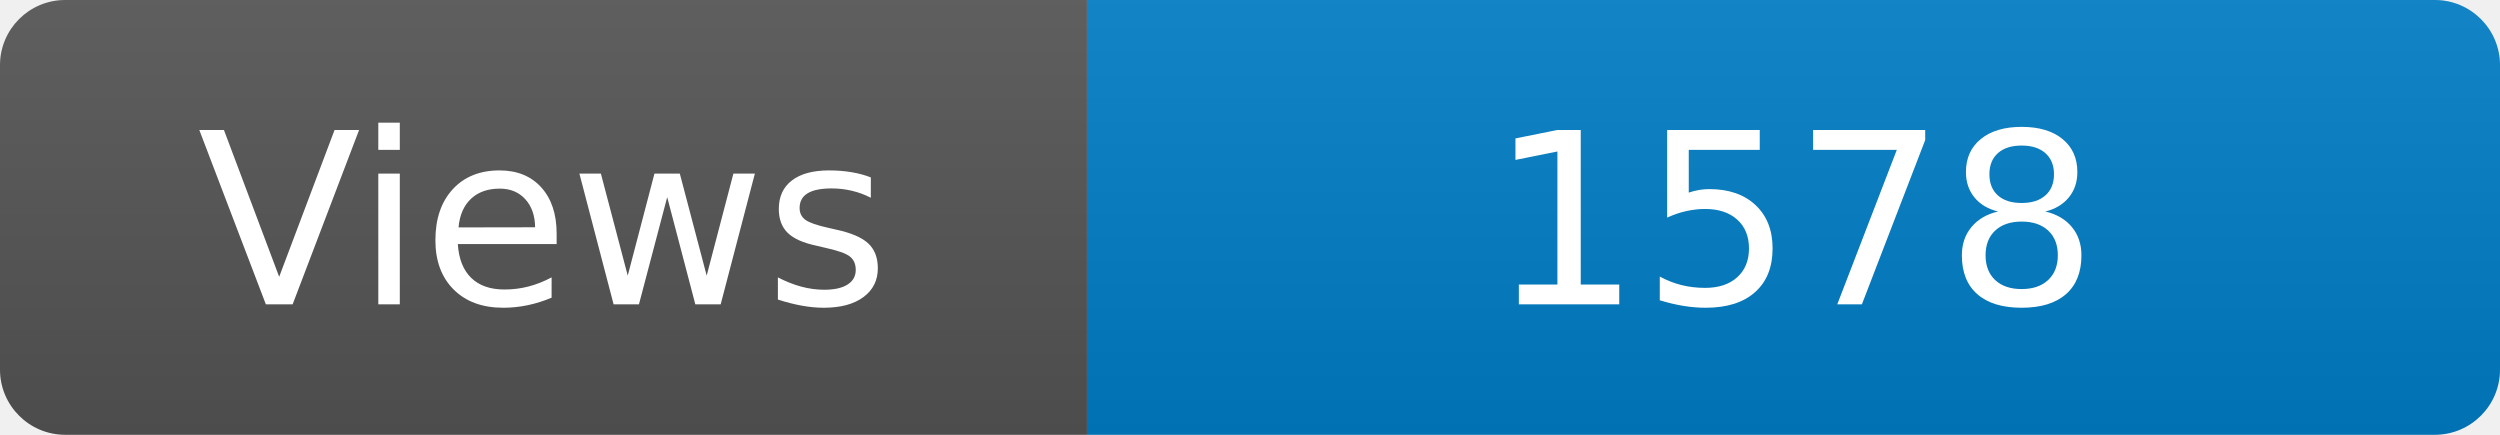
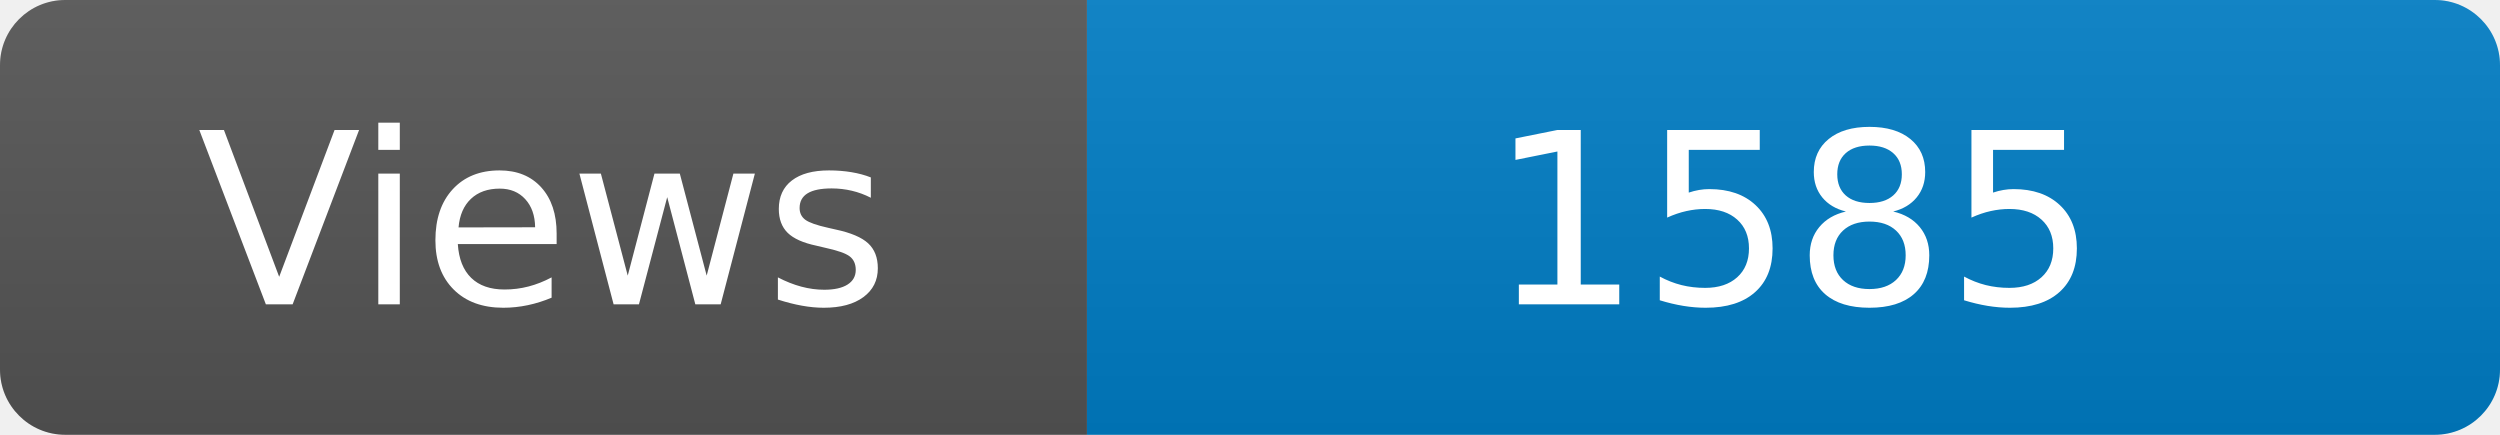
<svg xmlns="http://www.w3.org/2000/svg" width="115" height="20" role="img" aria-label="Maintained?: yes">
  <linearGradient id="s" x2="0" y2="100%">
    <stop offset="0" stop-color="#bbb" stop-opacity=".1" />
    <stop offset="1" stop-opacity=".1" />
  </linearGradient>
  <clipPath id="r">
    <rect width="115" height="20" rx="3" fill="#fff" />
  </clipPath>
  <g clip-path="url(#r)">
    <rect width="50" height="20" fill="#555" />
    <rect x="50" width="160" height="20" fill="#007ec6" />
    <rect width="115" height="20" fill="url(#s)" />
  </g>
  <g fill="#fff" text-anchor="middle" font-family="Verdana,Geneva,DejaVu Sans,sans-serif" font-size="110">
    <text x="250" y="140" transform="scale(.1)" fill="#fff">Views</text>
-     <text x="825" y="140" transform="scale(.1)" fill="#fff">1578</text>
+     <text x="825" y="140" transform="scale(.1)" fill="#fff">1585</text>
  </g>
</svg>
